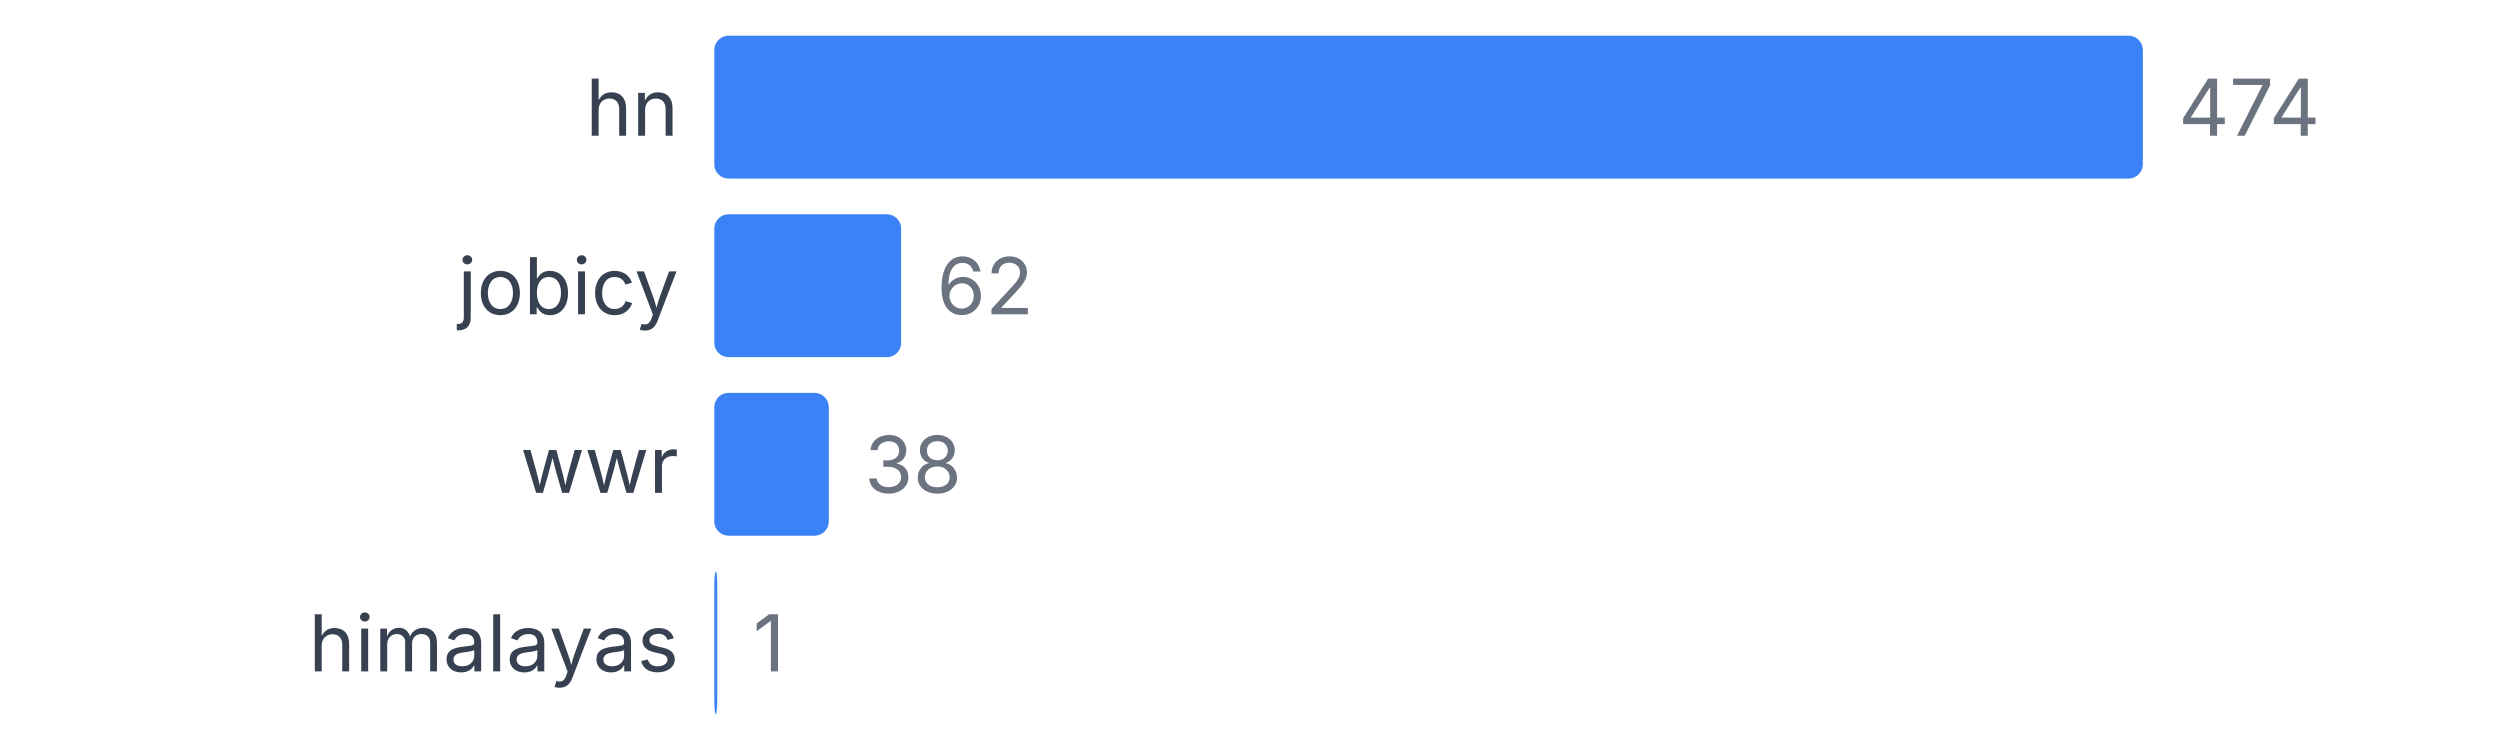
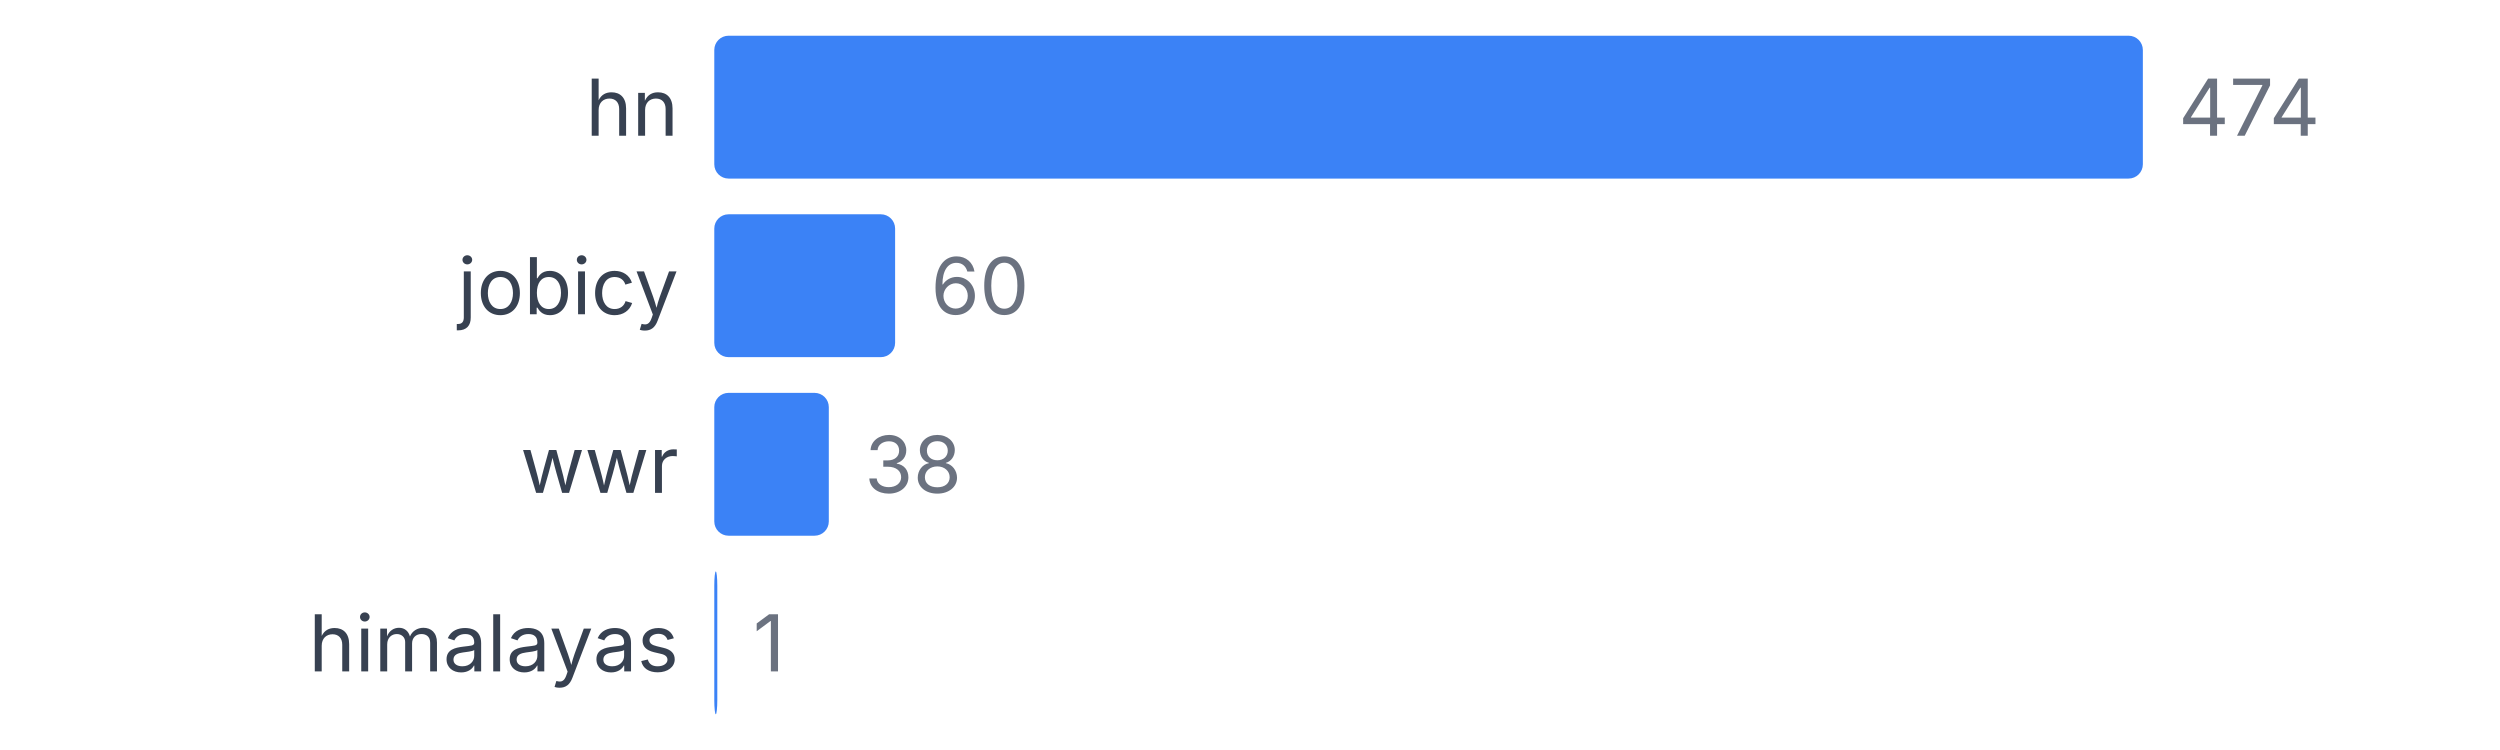
<svg xmlns="http://www.w3.org/2000/svg" width="350" height="105" viewBox="0 0 350 105">
  <style>
    text { font-family: system-ui, -apple-system, sans-serif; }
  </style>
  <text x="95" y="19" text-anchor="end" font-size="11" fill="#374151">hn</text>
  <rect x="100" y="5" width="200" height="20" fill="#3b82f6" rx="2" />
  <text x="305" y="19" font-size="11" fill="#6b7280">474</text>
  <text x="95" y="44" text-anchor="end" font-size="11" fill="#374151">jobicy</text>
-   <rect x="100" y="30" width="26.16" height="20" fill="#3b82f6" rx="2" />
-   <text x="131.16" y="44" font-size="11" fill="#6b7280">62</text>
+   <rect x="100" y="30" width="25.316" height="20" fill="#3b82f6" rx="2" />
+   <text x="130.316" y="44" font-size="11" fill="#6b7280">60</text>
  <text x="95" y="69" text-anchor="end" font-size="11" fill="#374151">wwr</text>
  <rect x="100" y="55" width="16.034" height="20" fill="#3b82f6" rx="2" />
  <text x="121.034" y="69" font-size="11" fill="#6b7280">38</text>
  <text x="95" y="94" text-anchor="end" font-size="11" fill="#374151">himalayas</text>
  <rect x="100" y="80" width="0.422" height="20" fill="#3b82f6" rx="2" />
  <text x="105.422" y="94" font-size="11" fill="#6b7280">1</text>
</svg>
